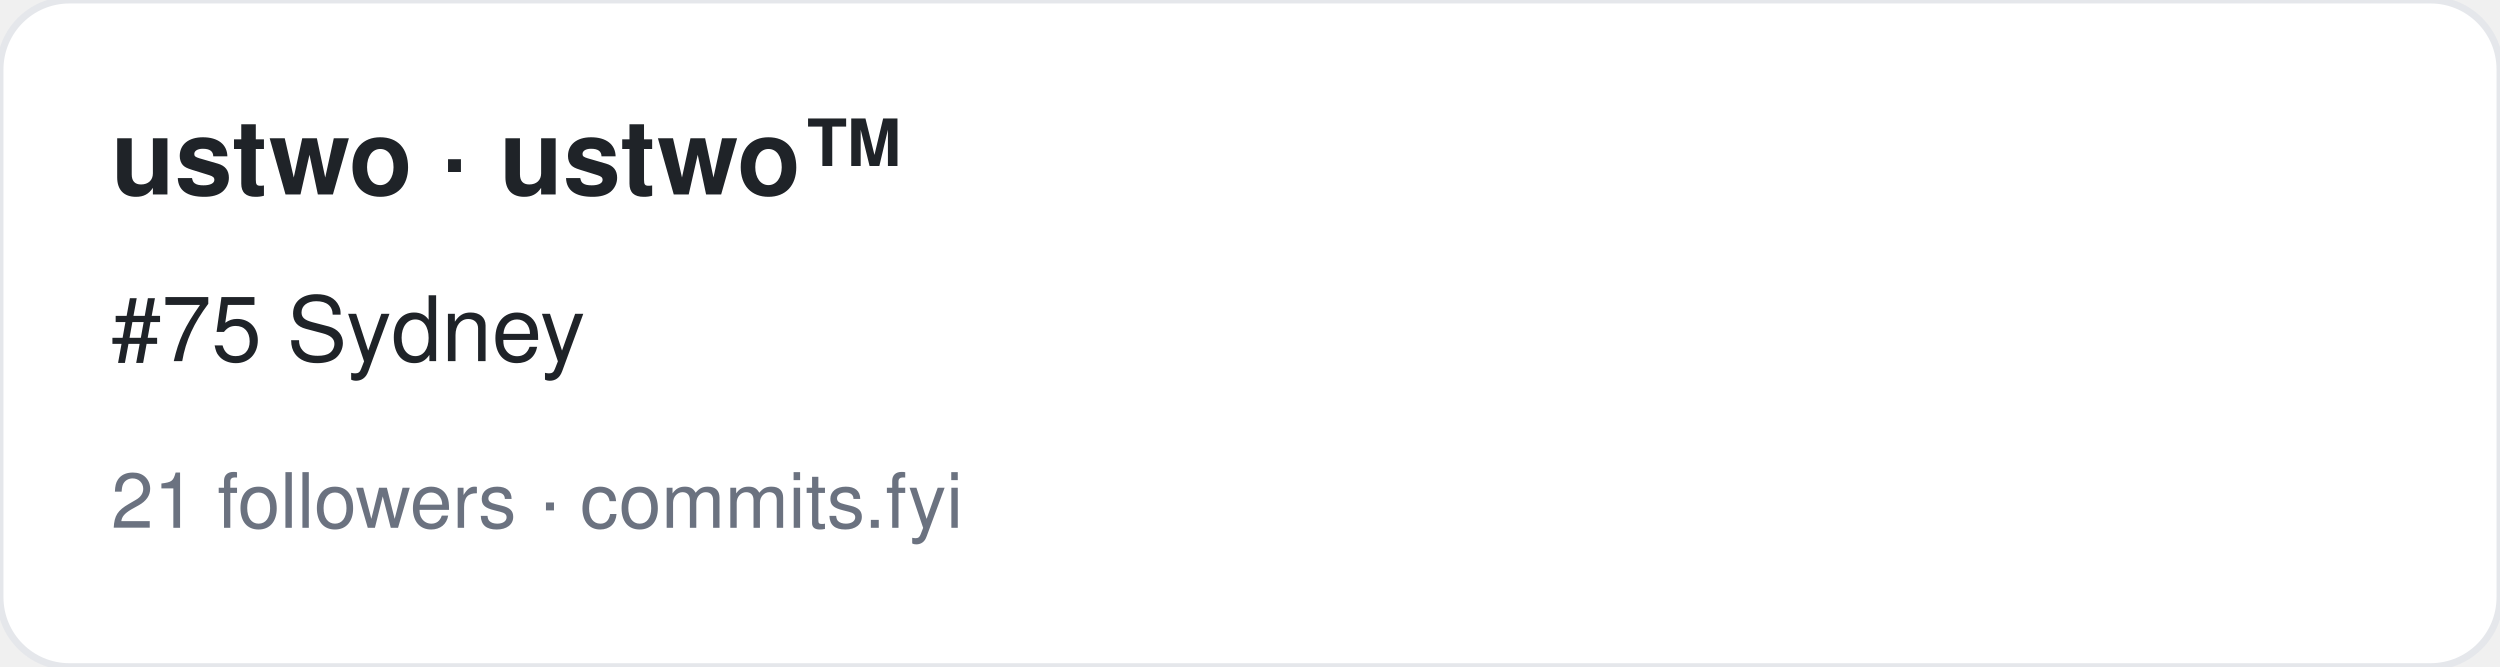
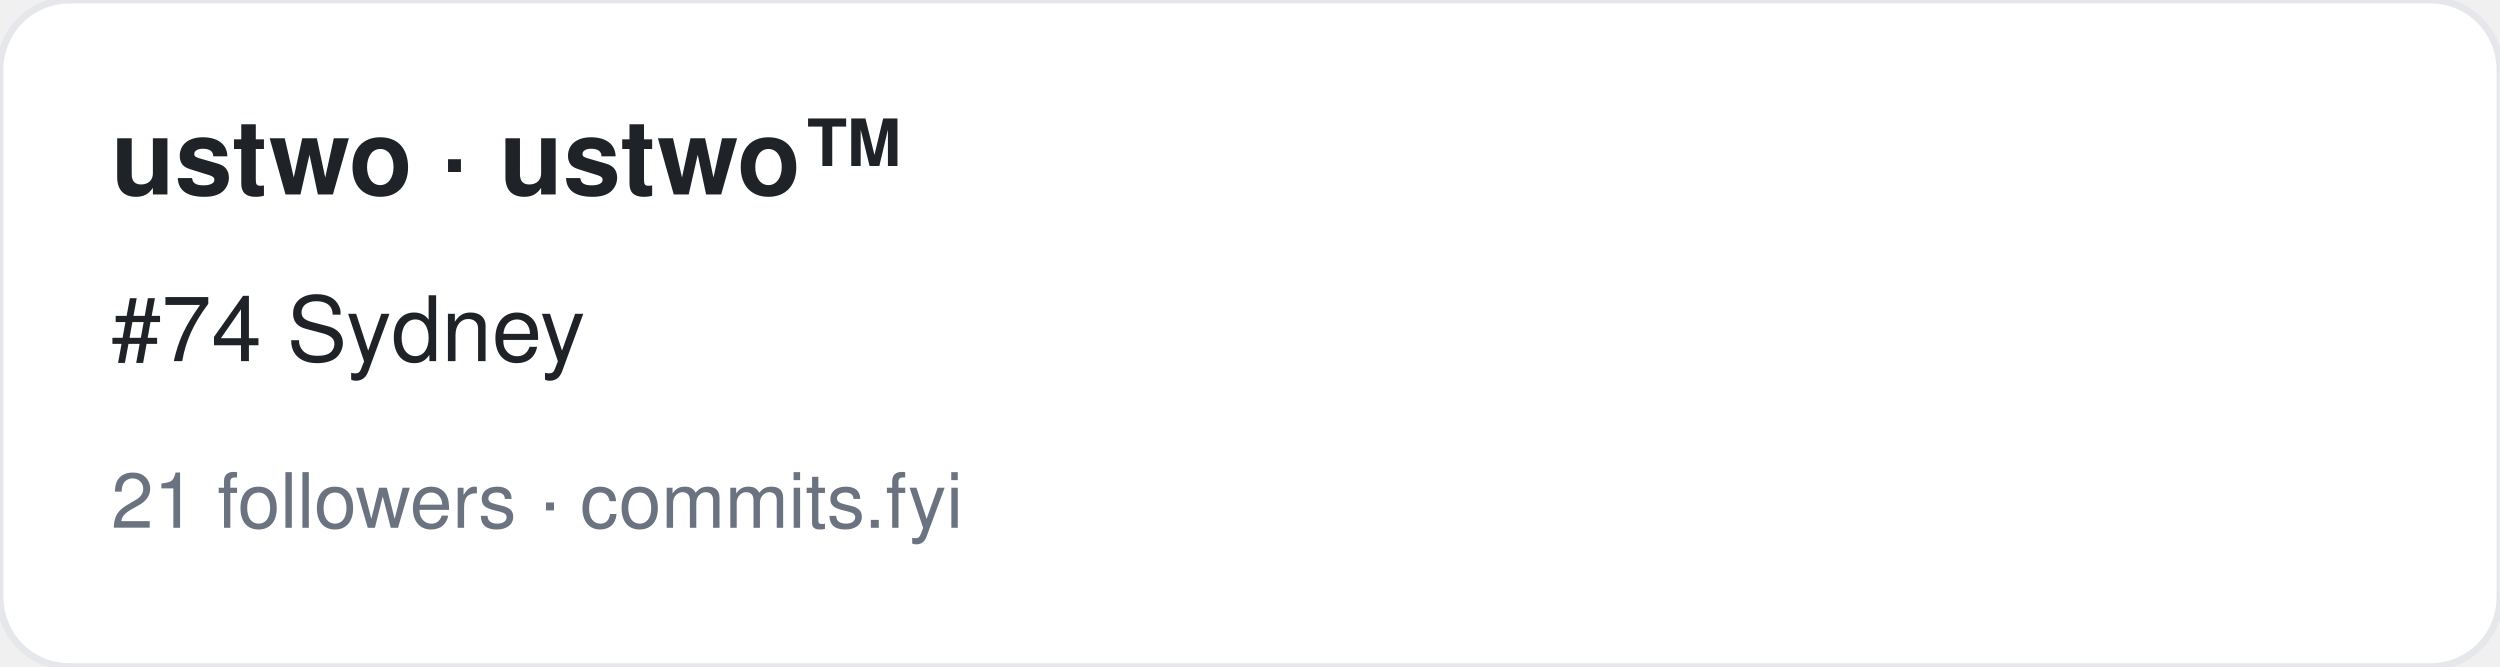
<svg xmlns="http://www.w3.org/2000/svg" width="360" height="96" viewBox="0 0 360 96" font-family="-apple-system,BlinkMacSystemFont,Segoe UI,Helvetica,Arial,sans-serif">
  <rect width="360" height="96" rx="10" fill="#ffffff" stroke="#e5e7eb" />
  <text x="16" y="28" font-size="15" font-weight="700" fill="#1f2328">ustwo · ustwo™</text>
-   <text x="16" y="52" font-size="13" fill="#1f2328">#75 Sydney</text>
+   <text x="16" y="52" font-size="13" fill="#1f2328">#74 Sydney</text>
  <text x="16" y="76" font-size="11" fill="#6b7280">21 followers · commits.fyi</text>
</svg>
